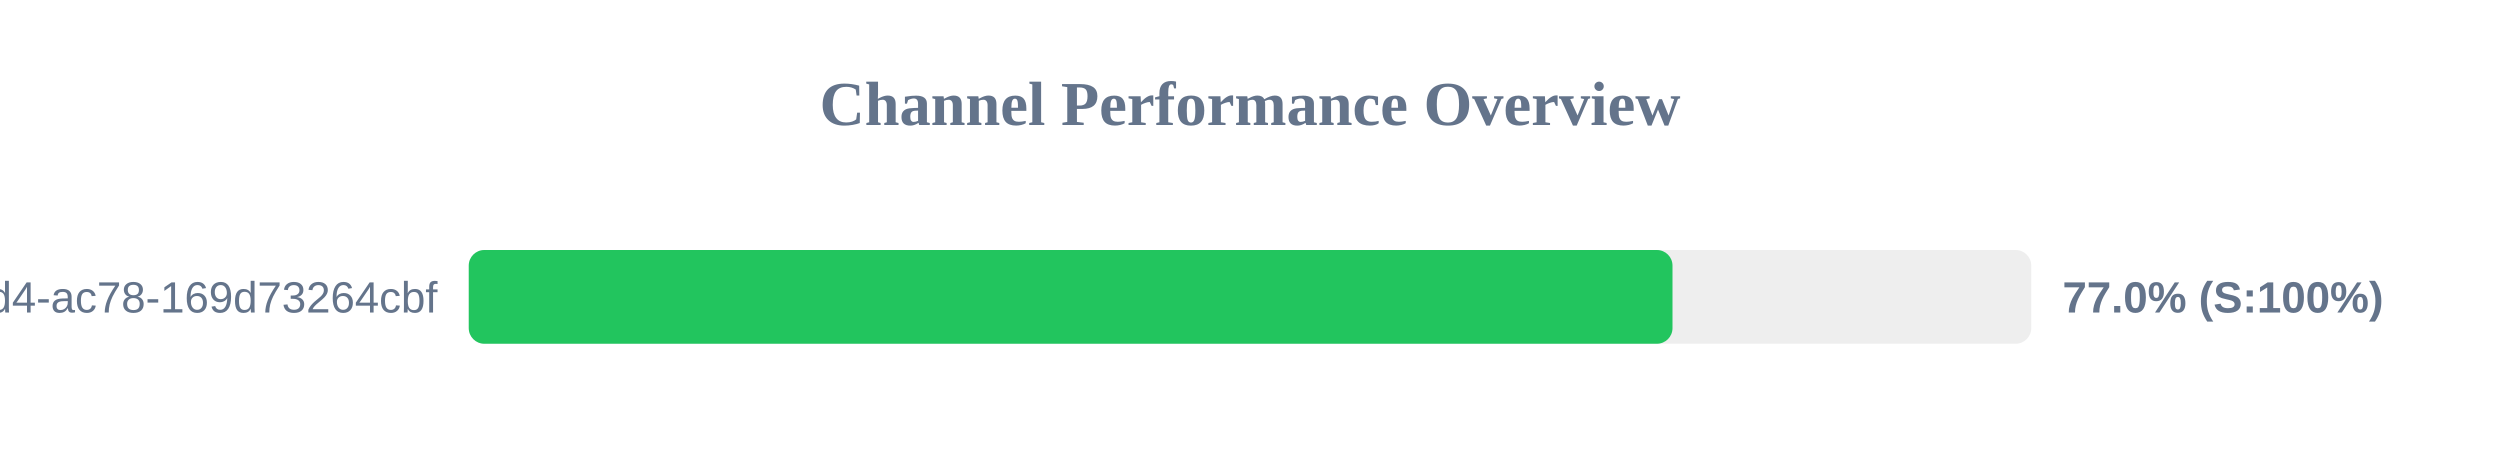
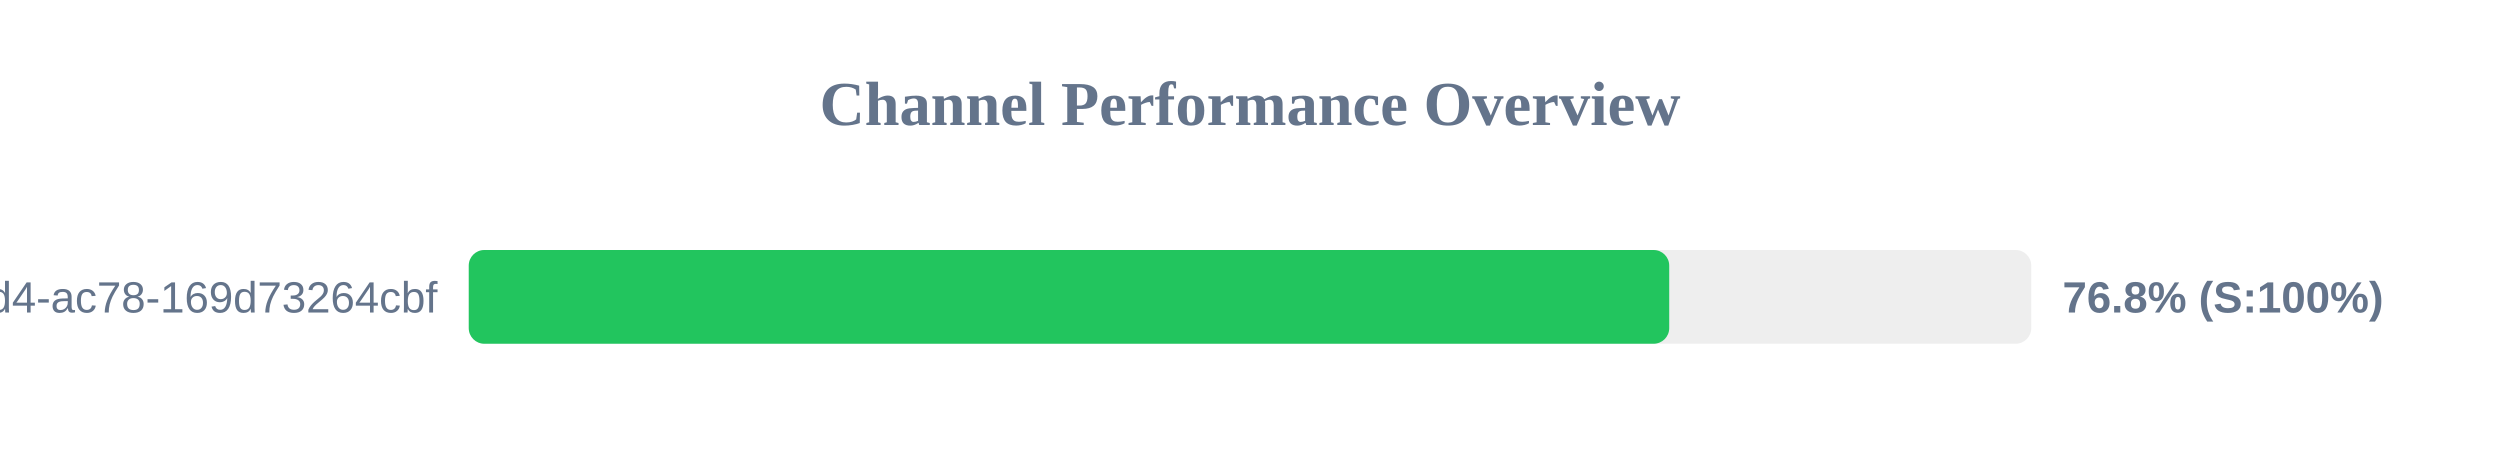
<svg xmlns="http://www.w3.org/2000/svg" width="800" height="150" version="1.1">
  <style>
        .row { font: 14px Arial; fill: #64748b; }
        .score { font: bold 14px Arial; fill: #64748b; }
    </style>
  <text x="400" y="40" text-anchor="middle" font-size="20px" font-weight="bold" fill="#64748b">Channel Performance Overview</text>
  <rect x="150" y="80" width="500" height="30" fill="#eee" rx="5" />
-   <rect x="150" y="80" width="385.2" height="30" fill="#22c55e" rx="5" />
+   <rect x="150" y="80" width="384.15" height="30" fill="#22c55e" rx="5" />
  <text x="140" y="100" text-anchor="end" class="row">?uuid=48c2c901-72e6-46d4-ac78-169d73264cbf</text>
-   <text x="660" y="100" text-anchor="start" class="score">77.0% (S:100%)</text>
+   <text x="660" y="100" text-anchor="start" class="score">76.8% (S:100%)</text>
</svg>
